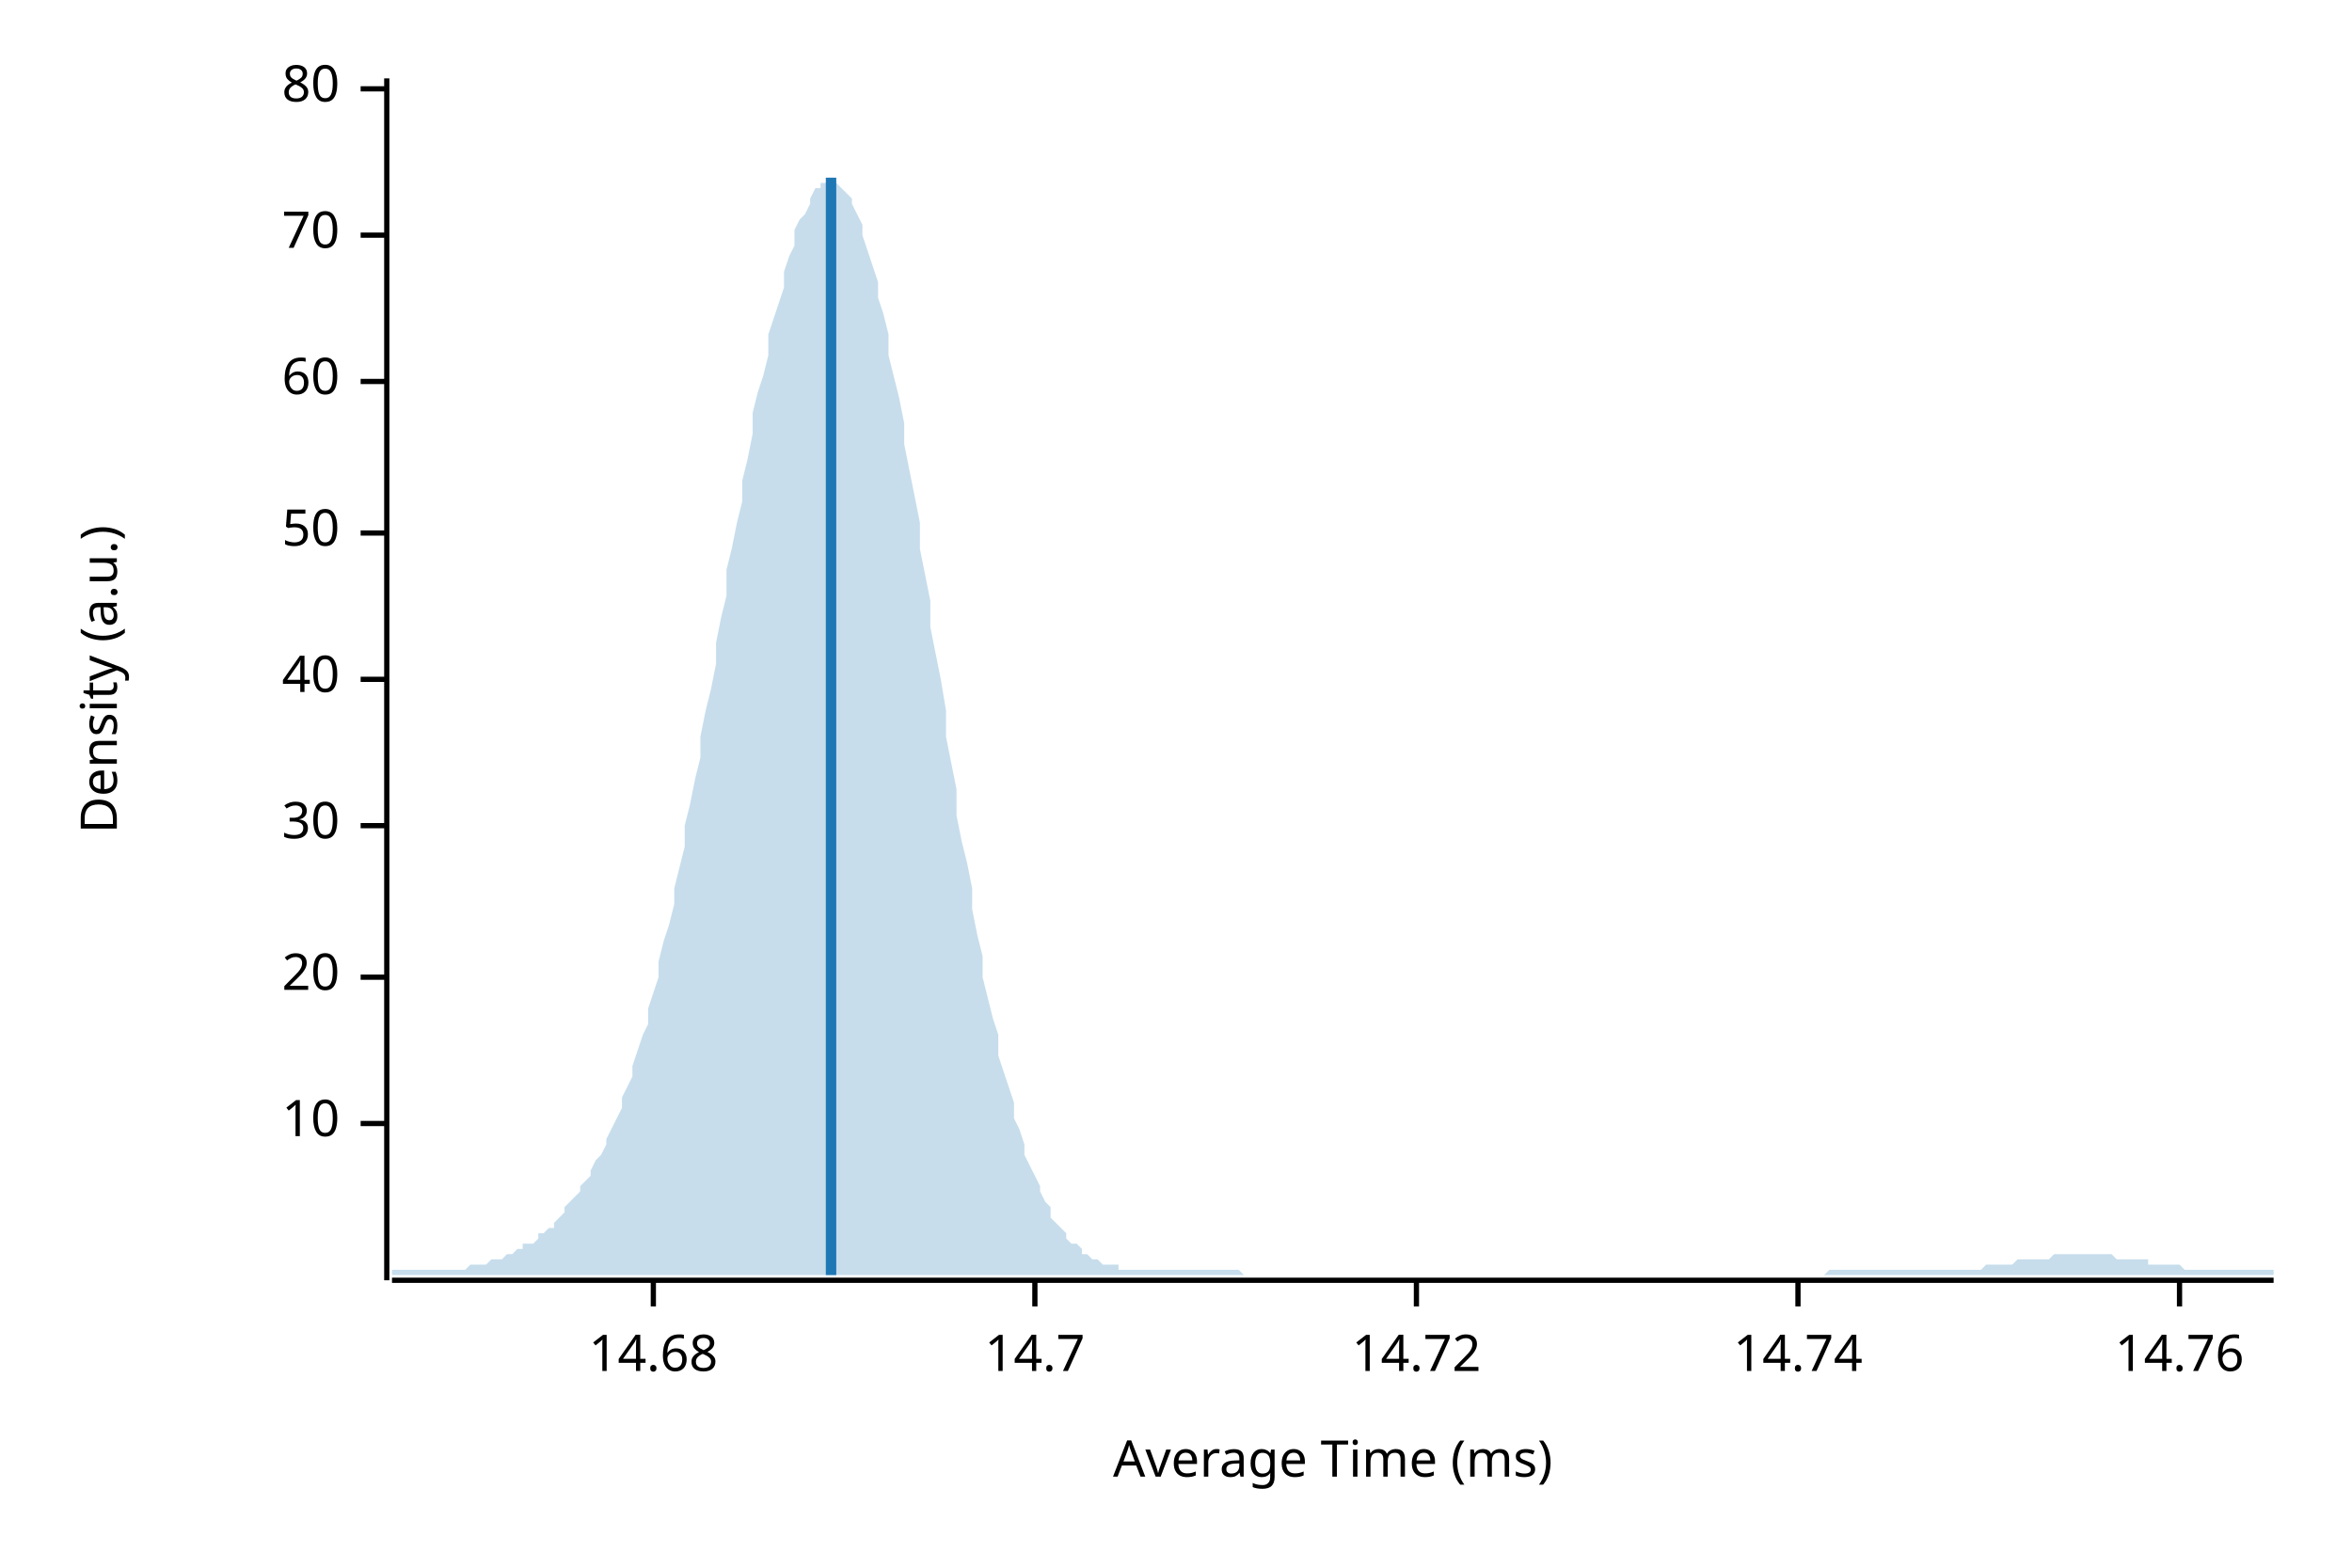
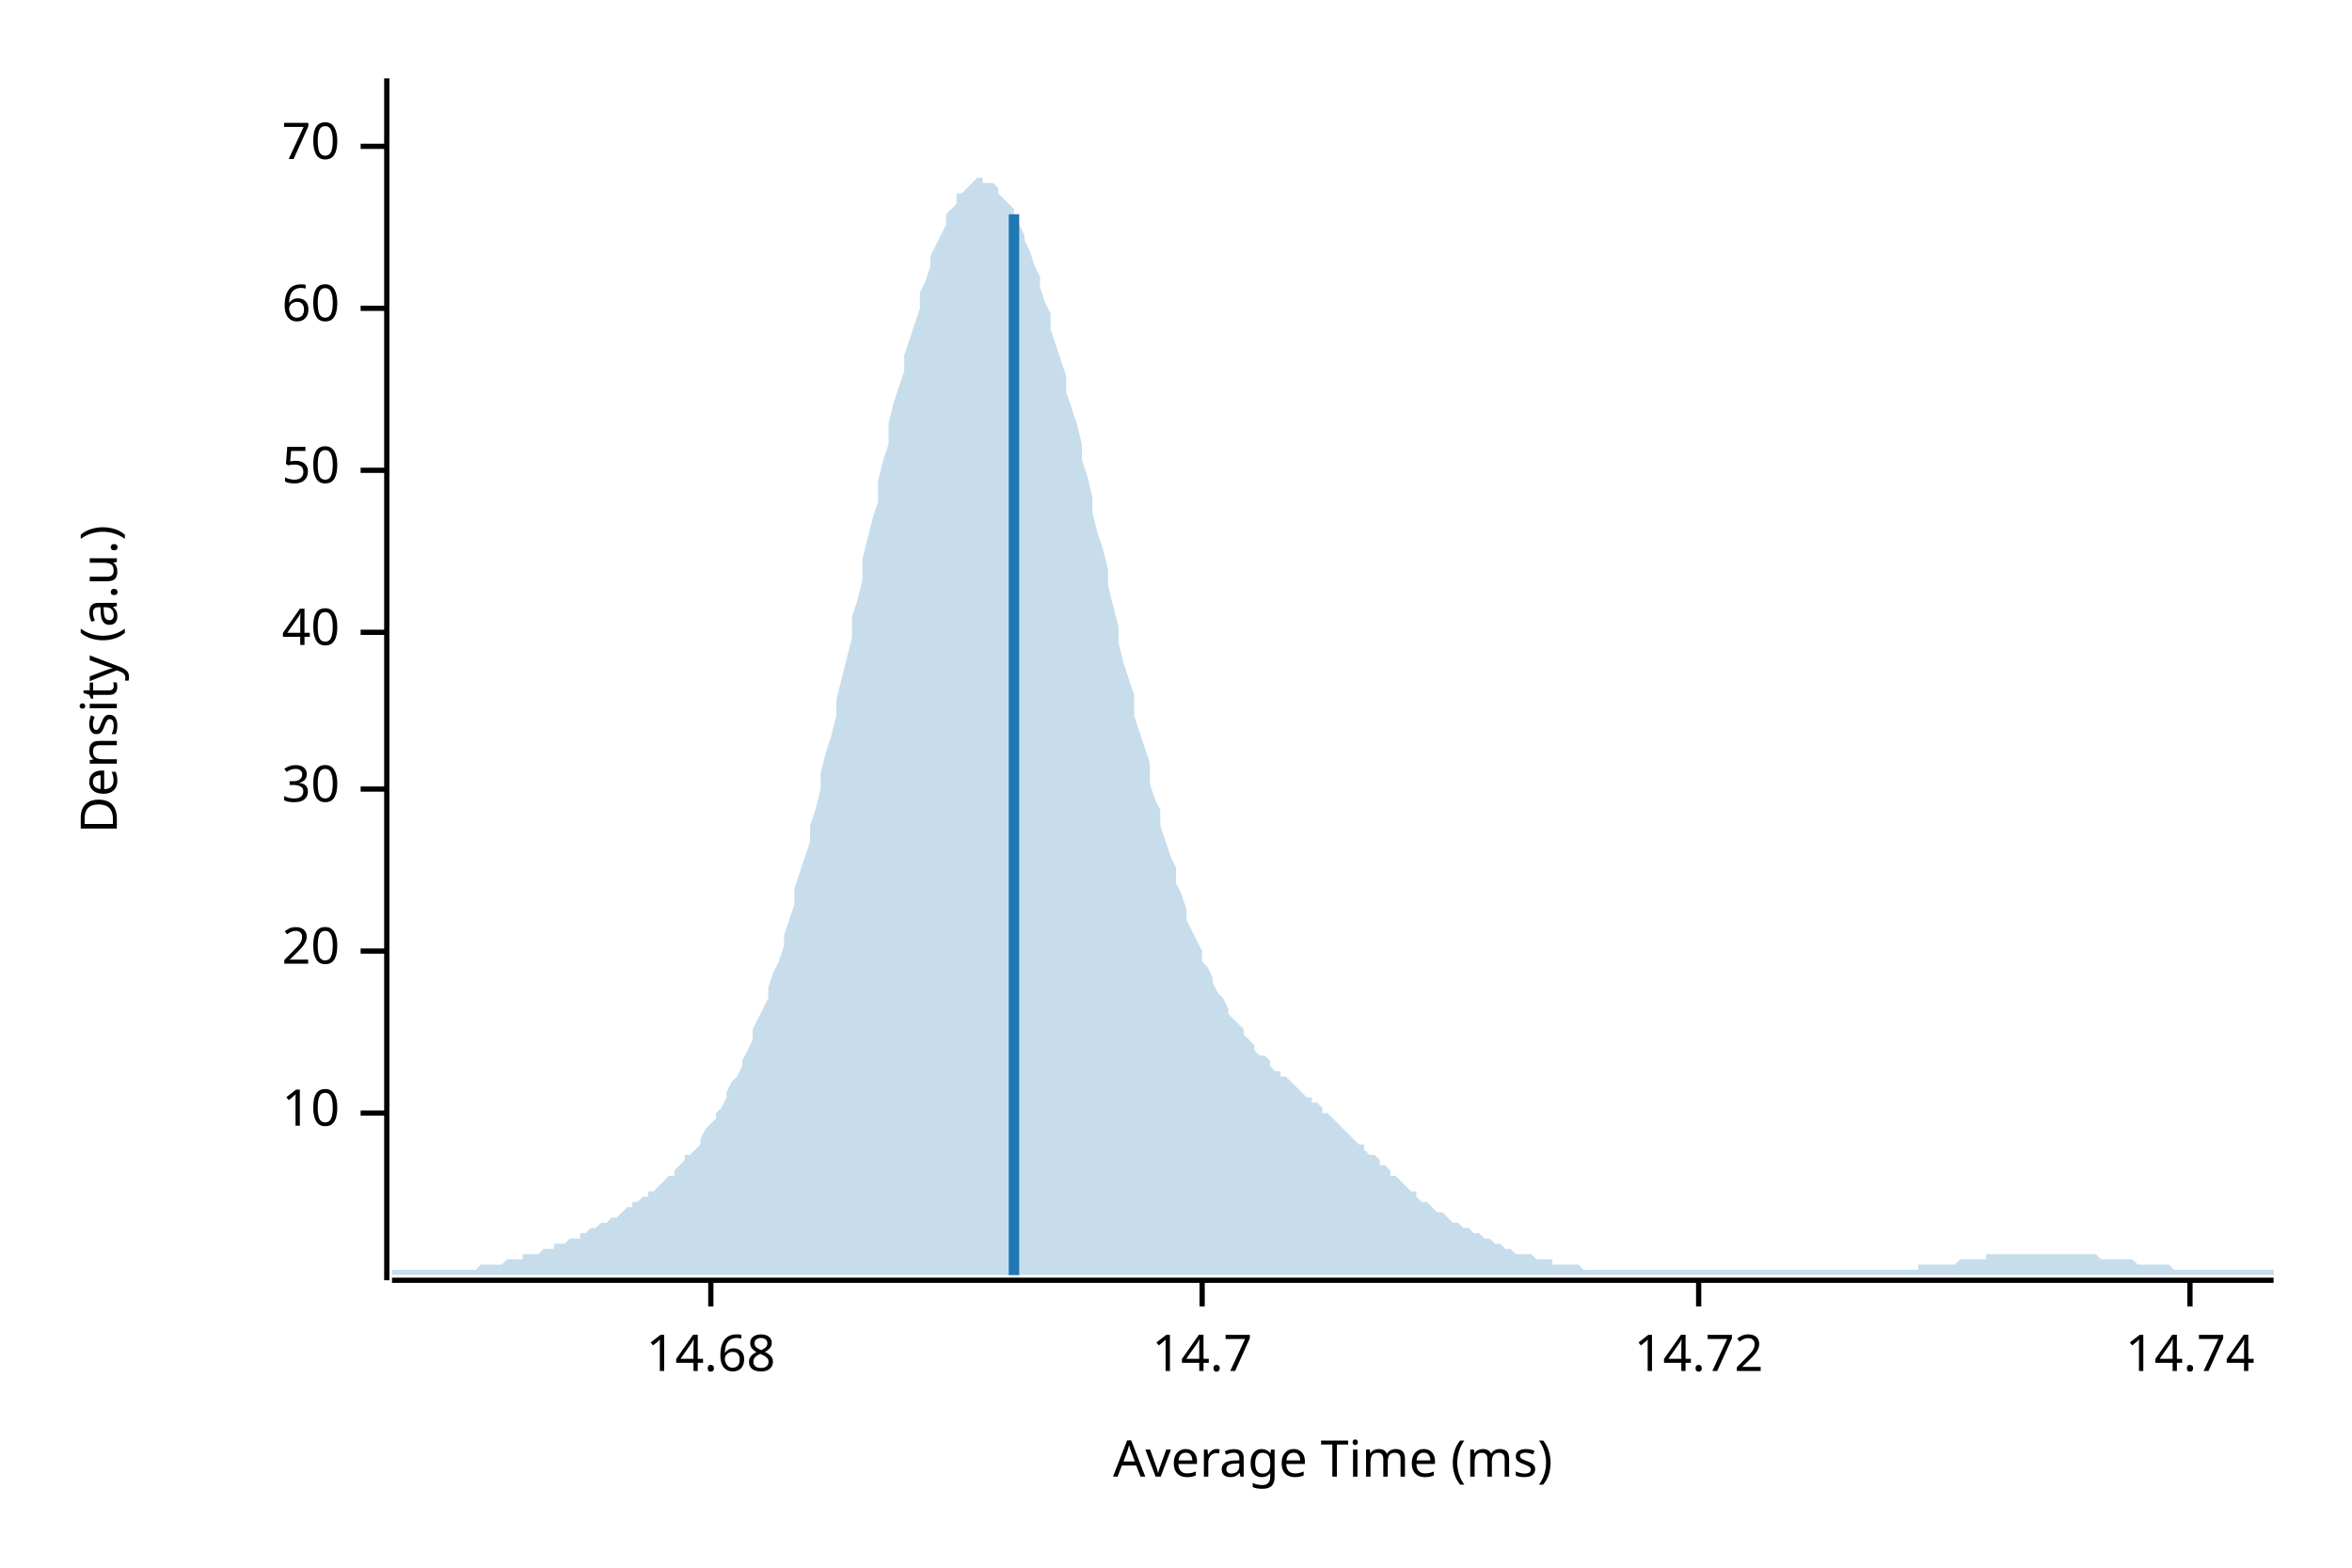
<svg xmlns="http://www.w3.org/2000/svg" width="450" height="300" viewBox="0 0 450 300">
  <text x="15" y="130" dy="0.76em" text-anchor="middle" font-family="sans-serif" font-size="9.677" opacity="1" fill="#000000" transform="rotate(270, 15, 130)">
Density (a.u.)
</text>
  <text x="255" y="285" dy="-0.5ex" text-anchor="middle" font-family="sans-serif" font-size="9.677" opacity="1" fill="#000000">
Average Time (ms)
</text>
  <polyline fill="none" opacity="1" stroke="#000000" stroke-width="1" points="74,15 74,245 " />
-   <text x="65" y="215" dy="0.5ex" text-anchor="end" font-family="sans-serif" font-size="9.677" opacity="1" fill="#000000">
+   <text x="65" y="213" dy="0.5ex" text-anchor="end" font-family="sans-serif" font-size="9.677" opacity="1" fill="#000000">
10
</text>
-   <polyline fill="none" opacity="1" stroke="#000000" stroke-width="1" points="69,215 74,215 " />
-   <text x="65" y="187" dy="0.5ex" text-anchor="end" font-family="sans-serif" font-size="9.677" opacity="1" fill="#000000">
+   <polyline fill="none" opacity="1" stroke="#000000" stroke-width="1" points="69,213 74,213 " />
+   <text x="65" y="182" dy="0.5ex" text-anchor="end" font-family="sans-serif" font-size="9.677" opacity="1" fill="#000000">
20
</text>
-   <polyline fill="none" opacity="1" stroke="#000000" stroke-width="1" points="69,187 74,187 " />
-   <text x="65" y="158" dy="0.5ex" text-anchor="end" font-family="sans-serif" font-size="9.677" opacity="1" fill="#000000">
+   <polyline fill="none" opacity="1" stroke="#000000" stroke-width="1" points="69,182 74,182 " />
+   <text x="65" y="151" dy="0.5ex" text-anchor="end" font-family="sans-serif" font-size="9.677" opacity="1" fill="#000000">
30
</text>
-   <polyline fill="none" opacity="1" stroke="#000000" stroke-width="1" points="69,158 74,158 " />
-   <text x="65" y="130" dy="0.5ex" text-anchor="end" font-family="sans-serif" font-size="9.677" opacity="1" fill="#000000">
+   <polyline fill="none" opacity="1" stroke="#000000" stroke-width="1" points="69,151 74,151 " />
+   <text x="65" y="121" dy="0.5ex" text-anchor="end" font-family="sans-serif" font-size="9.677" opacity="1" fill="#000000">
40
</text>
-   <polyline fill="none" opacity="1" stroke="#000000" stroke-width="1" points="69,130 74,130 " />
-   <text x="65" y="102" dy="0.5ex" text-anchor="end" font-family="sans-serif" font-size="9.677" opacity="1" fill="#000000">
+   <polyline fill="none" opacity="1" stroke="#000000" stroke-width="1" points="69,121 74,121 " />
+   <text x="65" y="90" dy="0.5ex" text-anchor="end" font-family="sans-serif" font-size="9.677" opacity="1" fill="#000000">
50
</text>
-   <polyline fill="none" opacity="1" stroke="#000000" stroke-width="1" points="69,102 74,102 " />
-   <text x="65" y="73" dy="0.5ex" text-anchor="end" font-family="sans-serif" font-size="9.677" opacity="1" fill="#000000">
+   <polyline fill="none" opacity="1" stroke="#000000" stroke-width="1" points="69,90 74,90 " />
+   <text x="65" y="59" dy="0.5ex" text-anchor="end" font-family="sans-serif" font-size="9.677" opacity="1" fill="#000000">
60
</text>
-   <polyline fill="none" opacity="1" stroke="#000000" stroke-width="1" points="69,73 74,73 " />
-   <text x="65" y="45" dy="0.5ex" text-anchor="end" font-family="sans-serif" font-size="9.677" opacity="1" fill="#000000">
+   <polyline fill="none" opacity="1" stroke="#000000" stroke-width="1" points="69,59 74,59 " />
+   <text x="65" y="28" dy="0.5ex" text-anchor="end" font-family="sans-serif" font-size="9.677" opacity="1" fill="#000000">
70
</text>
-   <polyline fill="none" opacity="1" stroke="#000000" stroke-width="1" points="69,45 74,45 " />
-   <text x="65" y="17" dy="0.5ex" text-anchor="end" font-family="sans-serif" font-size="9.677" opacity="1" fill="#000000">
- 80
- </text>
-   <polyline fill="none" opacity="1" stroke="#000000" stroke-width="1" points="69,17 74,17 " />
+   <polyline fill="none" opacity="1" stroke="#000000" stroke-width="1" points="69,28 74,28 " />
  <polyline fill="none" opacity="1" stroke="#000000" stroke-width="1" points="75,245 435,245 " />
-   <text x="125" y="255" dy="0.76em" text-anchor="middle" font-family="sans-serif" font-size="9.677" opacity="1" fill="#000000">
+   <text x="136" y="255" dy="0.76em" text-anchor="middle" font-family="sans-serif" font-size="9.677" opacity="1" fill="#000000">
14.68
</text>
-   <polyline fill="none" opacity="1" stroke="#000000" stroke-width="1" points="125,245 125,250 " />
-   <text x="198" y="255" dy="0.76em" text-anchor="middle" font-family="sans-serif" font-size="9.677" opacity="1" fill="#000000">
+   <polyline fill="none" opacity="1" stroke="#000000" stroke-width="1" points="136,245 136,250 " />
+   <text x="230" y="255" dy="0.76em" text-anchor="middle" font-family="sans-serif" font-size="9.677" opacity="1" fill="#000000">
14.7
</text>
-   <polyline fill="none" opacity="1" stroke="#000000" stroke-width="1" points="198,245 198,250 " />
-   <text x="271" y="255" dy="0.76em" text-anchor="middle" font-family="sans-serif" font-size="9.677" opacity="1" fill="#000000">
+   <polyline fill="none" opacity="1" stroke="#000000" stroke-width="1" points="230,245 230,250 " />
+   <text x="325" y="255" dy="0.76em" text-anchor="middle" font-family="sans-serif" font-size="9.677" opacity="1" fill="#000000">
14.72
</text>
-   <polyline fill="none" opacity="1" stroke="#000000" stroke-width="1" points="271,245 271,250 " />
-   <text x="344" y="255" dy="0.76em" text-anchor="middle" font-family="sans-serif" font-size="9.677" opacity="1" fill="#000000">
+   <polyline fill="none" opacity="1" stroke="#000000" stroke-width="1" points="325,245 325,250 " />
+   <text x="419" y="255" dy="0.76em" text-anchor="middle" font-family="sans-serif" font-size="9.677" opacity="1" fill="#000000">
14.74
</text>
-   <polyline fill="none" opacity="1" stroke="#000000" stroke-width="1" points="344,245 344,250 " />
-   <text x="417" y="255" dy="0.76em" text-anchor="middle" font-family="sans-serif" font-size="9.677" opacity="1" fill="#000000">
- 14.76
- </text>
-   <polyline fill="none" opacity="1" stroke="#000000" stroke-width="1" points="417,245 417,250 " />
-   <polygon opacity="0.25" fill="#1F78B4" points="75,243 75,243 76,243 77,243 77,243 78,243 79,243 80,243 80,243 81,243 82,243 82,243 83,243 84,243 85,243 85,243 86,243 87,243 87,243 88,243 89,243 90,242 90,242 91,242 92,242 93,242 93,242 94,241 95,241 95,241 96,241 97,240 98,240 98,240 99,239 100,239 100,238 101,238 102,238 103,237 103,236 104,236 105,235 106,235 106,234 107,233 108,232 108,231 109,230 110,229 111,228 111,227 112,226 113,225 113,224 114,222 115,221 116,219 116,218 117,216 118,214 119,212 119,210 120,208 121,206 121,204 122,201 123,198 124,196 124,193 125,190 126,187 126,184 127,180 128,177 129,173 129,170 130,166 131,162 131,158 132,154 133,149 134,145 134,141 135,136 136,132 137,127 137,123 138,118 139,114 139,109 140,105 141,100 142,96 142,92 143,88 144,83 144,79 145,75 146,72 147,68 147,64 148,61 149,58 150,55 150,52 151,49 152,47 152,44 153,42 154,41 155,39 155,38 156,36 157,36 157,35 158,35 159,34 160,35 160,35 161,36 162,37 163,38 163,39 164,41 165,43 165,45 166,48 167,51 168,54 168,57 169,60 170,64 170,68 171,72 172,76 173,81 173,85 174,90 175,95 176,100 176,105 177,110 178,115 178,120 179,125 180,130 181,136 181,141 182,146 183,151 183,156 184,161 185,165 186,170 186,174 187,179 188,183 188,187 189,191 190,195 191,198 191,202 192,205 193,208 194,211 194,214 195,216 196,219 196,221 197,223 198,225 199,227 199,228 200,230 201,231 201,233 202,234 203,235 204,236 204,237 205,238 206,238 207,239 207,240 208,240 209,241 209,241 210,241 211,242 212,242 212,242 213,242 214,242 214,243 215,243 216,243 217,243 217,243 218,243 219,243 220,243 220,243 221,243 222,243 222,243 223,243 224,243 225,243 225,243 226,243 227,243 227,243 228,243 229,243 230,243 230,243 231,243 232,243 232,243 233,243 234,243 235,243 235,243 236,243 237,243 238,244 238,244 239,244 240,244 240,244 241,244 242,244 243,244 243,244 244,244 245,244 245,244 246,244 247,244 248,244 248,244 249,244 250,244 251,244 251,244 252,244 253,244 253,244 254,244 255,244 256,244 256,244 257,244 258,244 258,244 259,244 260,244 261,244 261,244 262,244 263,244 264,244 264,244 265,244 266,244 266,244 267,244 268,244 269,244 269,244 270,244 271,244 271,244 272,244 273,244 274,244 274,244 275,244 276,244 277,244 277,244 278,244 279,244 279,244 280,244 281,244 282,244 282,244 283,244 284,244 284,244 285,244 286,244 287,244 287,244 288,244 289,244 289,244 290,244 291,244 292,244 292,244 293,244 294,244 295,244 295,244 296,244 297,244 297,244 298,244 299,244 300,244 300,244 301,244 302,244 302,244 303,244 304,244 305,244 305,244 306,244 307,244 308,244 308,244 309,244 310,244 310,244 311,244 312,244 313,244 313,244 314,244 315,244 315,244 316,244 317,244 318,244 318,244 319,244 320,244 321,244 321,244 322,244 323,244 323,244 324,244 325,244 326,244 326,244 327,244 328,244 328,244 329,244 330,244 331,244 331,244 332,244 333,244 333,244 334,244 335,244 336,244 336,244 337,244 338,244 339,244 339,244 340,244 341,244 341,244 342,244 343,244 344,244 344,244 345,244 346,244 346,244 347,244 348,244 349,244 349,244 350,243 351,243 352,243 352,243 353,243 354,243 354,243 355,243 356,243 357,243 357,243 358,243 359,243 359,243 360,243 361,243 362,243 362,243 363,243 364,243 365,243 365,243 366,243 367,243 367,243 368,243 369,243 370,243 370,243 371,243 372,243 372,243 373,243 374,243 375,243 375,243 376,243 377,243 378,243 378,243 379,243 380,242 380,242 381,242 382,242 383,242 383,242 384,242 385,242 385,242 386,241 387,241 388,241 388,241 389,241 390,241 390,241 391,241 392,241 393,240 393,240 394,240 395,240 396,240 396,240 397,240 398,240 398,240 399,240 400,240 401,240 401,240 402,240 403,240 403,240 404,240 405,241 406,241 406,241 407,241 408,241 409,241 409,241 410,241 411,241 411,242 412,242 413,242 414,242 414,242 415,242 416,242 416,242 417,242 418,243 419,243 419,243 420,243 421,243 422,243 422,243 423,243 424,243 424,243 425,243 426,243 427,243 427,243 428,243 429,243 429,243 430,243 431,243 432,243 432,243 433,243 434,243 435,243 435,244 75,244 " />
-   <polyline fill="none" opacity="1" stroke="#1F78B4" stroke-width="2" points="159,244 159,34 " />
+   <polyline fill="none" opacity="1" stroke="#000000" stroke-width="1" points="419,245 419,250 " />
+   <polygon opacity="0.25" fill="#1F78B4" points="75,243 75,243 76,243 77,243 77,243 78,243 79,243 80,243 80,243 81,243 82,243 82,243 83,243 84,243 85,243 85,243 86,243 87,243 87,243 88,243 89,243 90,243 90,243 91,243 92,242 93,242 93,242 94,242 95,242 95,242 96,242 97,241 98,241 98,241 99,241 100,241 100,240 101,240 102,240 103,240 103,240 104,239 105,239 106,239 106,238 107,238 108,238 108,238 109,237 110,237 111,237 111,236 112,236 113,235 113,235 114,235 115,234 116,234 116,234 117,233 118,233 119,232 119,232 120,231 121,231 121,230 122,230 123,229 124,229 124,228 125,228 126,227 126,227 127,226 128,225 129,225 129,224 130,223 131,222 131,221 132,221 133,220 134,219 134,218 135,216 136,215 137,214 137,213 138,212 139,210 139,209 140,207 141,206 142,204 142,203 143,201 144,199 144,197 145,195 146,193 147,191 147,189 148,186 149,184 150,181 150,179 151,176 152,173 152,170 153,167 154,164 155,161 155,158 156,155 157,151 157,148 158,144 159,141 160,137 160,134 161,130 162,126 163,122 163,118 164,115 165,111 165,107 166,103 167,99 168,96 168,92 169,88 170,85 170,81 171,77 172,74 173,71 173,68 174,65 175,62 176,59 176,56 177,54 178,51 178,49 179,47 180,45 181,43 181,41 182,40 183,39 183,37 184,37 185,36 186,35 186,35 187,34 188,34 188,35 189,35 190,35 191,36 191,37 192,38 193,39 194,40 194,41 195,43 196,45 196,46 197,48 198,51 199,53 199,55 200,58 201,60 201,63 202,66 203,69 204,72 204,75 205,78 206,81 207,85 207,88 208,91 209,95 209,98 210,102 211,105 212,109 212,112 213,116 214,120 214,123 215,127 216,130 217,133 217,137 218,140 219,143 220,146 220,150 221,153 222,155 222,158 223,161 224,164 225,166 225,169 226,171 227,174 227,176 228,178 229,180 230,182 230,184 231,185 232,187 232,188 233,190 234,191 235,193 235,194 236,195 237,196 238,197 238,198 239,199 240,200 240,201 241,202 242,202 243,203 243,204 244,205 245,205 245,206 246,206 247,207 248,208 248,208 249,209 250,210 251,210 251,211 252,211 253,212 253,213 254,213 255,214 256,215 256,215 257,216 258,217 258,217 259,218 260,219 261,219 261,220 262,221 263,221 264,222 264,223 265,223 266,224 266,225 267,225 268,226 269,227 269,227 270,228 271,228 271,229 272,230 273,230 274,231 274,231 275,232 276,232 277,233 277,233 278,234 279,234 279,234 280,235 281,235 282,236 282,236 283,236 284,237 284,237 285,237 286,238 287,238 287,238 288,239 289,239 289,239 290,240 291,240 292,240 292,240 293,240 294,241 295,241 295,241 296,241 297,241 297,242 298,242 299,242 300,242 300,242 301,242 302,242 302,242 303,243 304,243 305,243 305,243 306,243 307,243 308,243 308,243 309,243 310,243 310,243 311,243 312,243 313,243 313,243 314,243 315,243 315,243 316,243 317,243 318,243 318,243 319,243 320,243 321,243 321,243 322,243 323,243 323,243 324,243 325,243 326,243 326,243 327,243 328,243 328,243 329,243 330,243 331,243 331,243 332,243 333,243 333,243 334,243 335,243 336,243 336,243 337,243 338,243 339,243 339,243 340,243 341,243 341,243 342,243 343,243 344,243 344,243 345,243 346,243 346,243 347,243 348,243 349,243 349,243 350,243 351,243 352,243 352,243 353,243 354,243 354,243 355,243 356,243 357,243 357,243 358,243 359,243 359,243 360,243 361,243 362,243 362,243 363,243 364,243 365,243 365,243 366,243 367,243 367,242 368,242 369,242 370,242 370,242 371,242 372,242 372,242 373,242 374,242 375,241 375,241 376,241 377,241 378,241 378,241 379,241 380,241 380,240 381,240 382,240 383,240 383,240 384,240 385,240 385,240 386,240 387,240 388,240 388,240 389,240 390,240 390,240 391,240 392,240 393,240 393,240 394,240 395,240 396,240 396,240 397,240 398,240 398,240 399,240 400,240 401,240 401,240 402,241 403,241 403,241 404,241 405,241 406,241 406,241 407,241 408,241 409,242 409,242 410,242 411,242 411,242 412,242 413,242 414,242 414,242 415,242 416,243 416,243 417,243 418,243 419,243 419,243 420,243 421,243 422,243 422,243 423,243 424,243 424,243 425,243 426,243 427,243 427,243 428,243 429,243 429,243 430,243 431,243 432,243 432,243 433,243 434,243 435,243 435,244 75,244 " />
+   <polyline fill="none" opacity="1" stroke="#1F78B4" stroke-width="2" points="194,244 194,41 " />
</svg>
